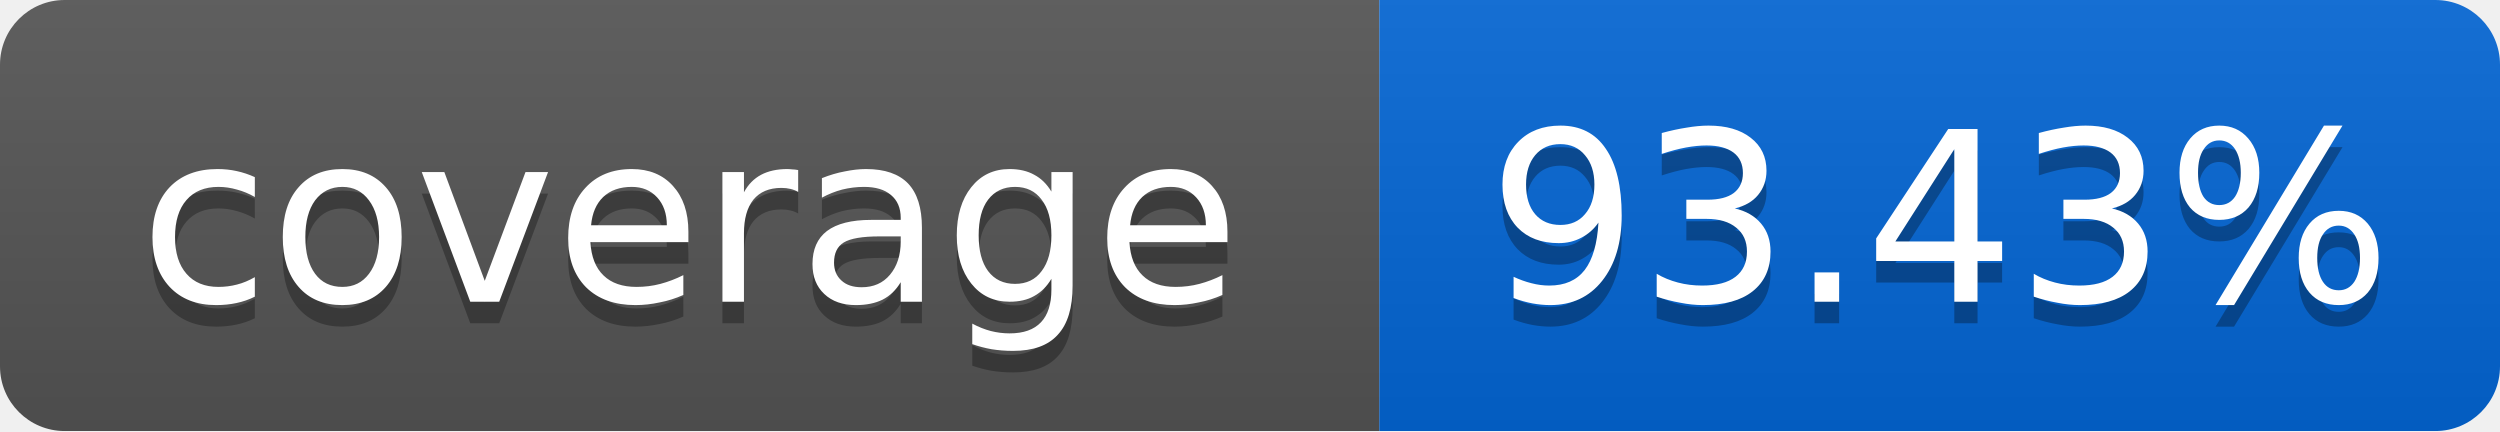
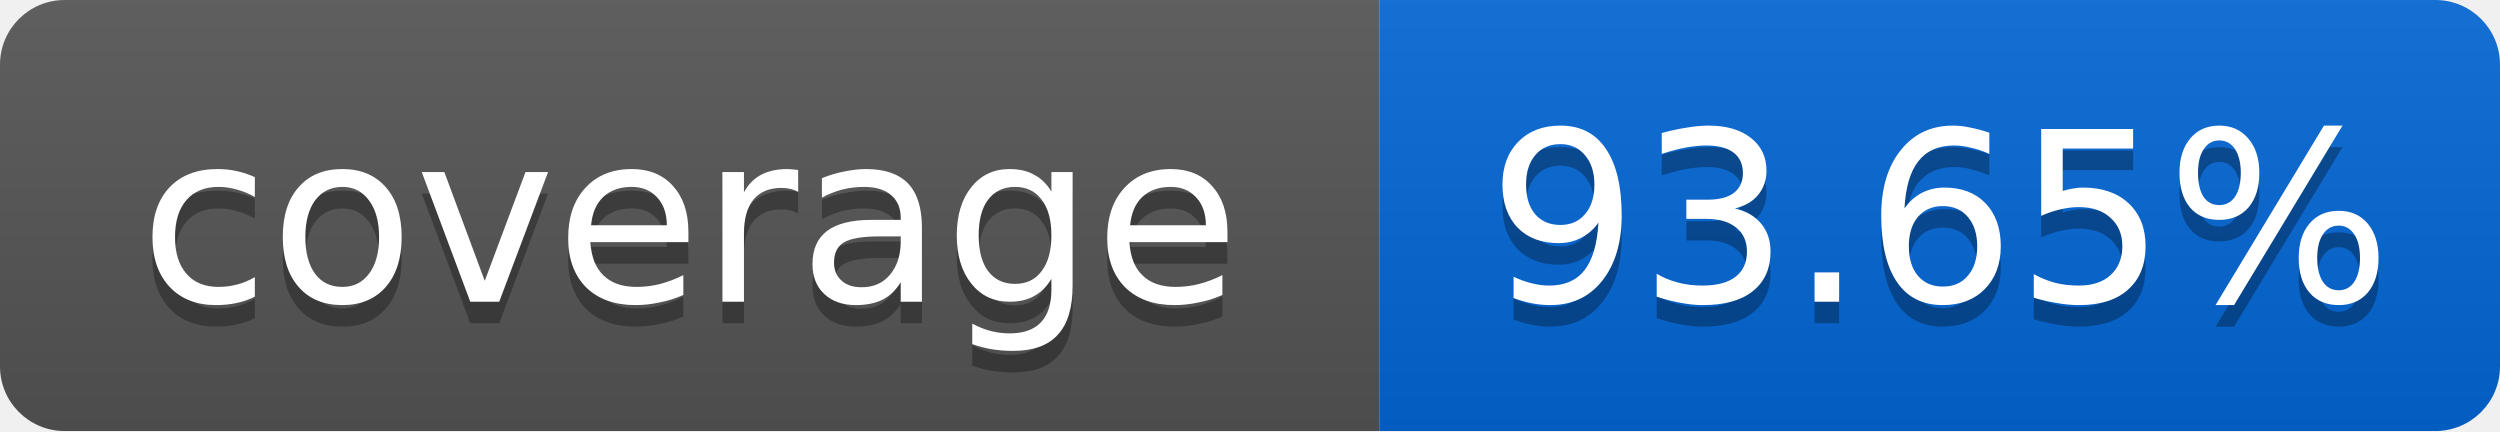
<svg xmlns="http://www.w3.org/2000/svg" width="116" height="20">
  <linearGradient id="smooth" x2="0" y2="100%">
    <stop offset="0" stop-color="#bbb" stop-opacity=".1" />
    <stop offset="1" stop-opacity=".1" />
  </linearGradient>
  <mask id="round">
    <rect width="116" height="20" rx="3" fill="#fff" />
  </mask>
  <g mask="url(#round)">
    <rect width="64" height="20" fill="#555" />
    <rect x="64" width="52" height="20" fill="#0366D6" />
    <rect width="116" height="20" fill="url(#smooth)" />
  </g>
  <g fill="#fff" text-anchor="middle" font-family="DejaVu Sans,Verdana,Geneva,sans-serif" font-size="11">
    <text x="32" y="15" fill="#010101" fill-opacity=".3">coverage</text>
    <text x="32" y="14">coverage</text>
-     <text x="90" y="15" fill="#010101" fill-opacity=".3">93.43%</text>
-     <text x="90" y="14">93.43%</text>
+     <text x="90" y="15" fill="#010101" fill-opacity=".3">93.65%</text>
+     <text x="90" y="14">93.65%</text>
  </g>
</svg>
